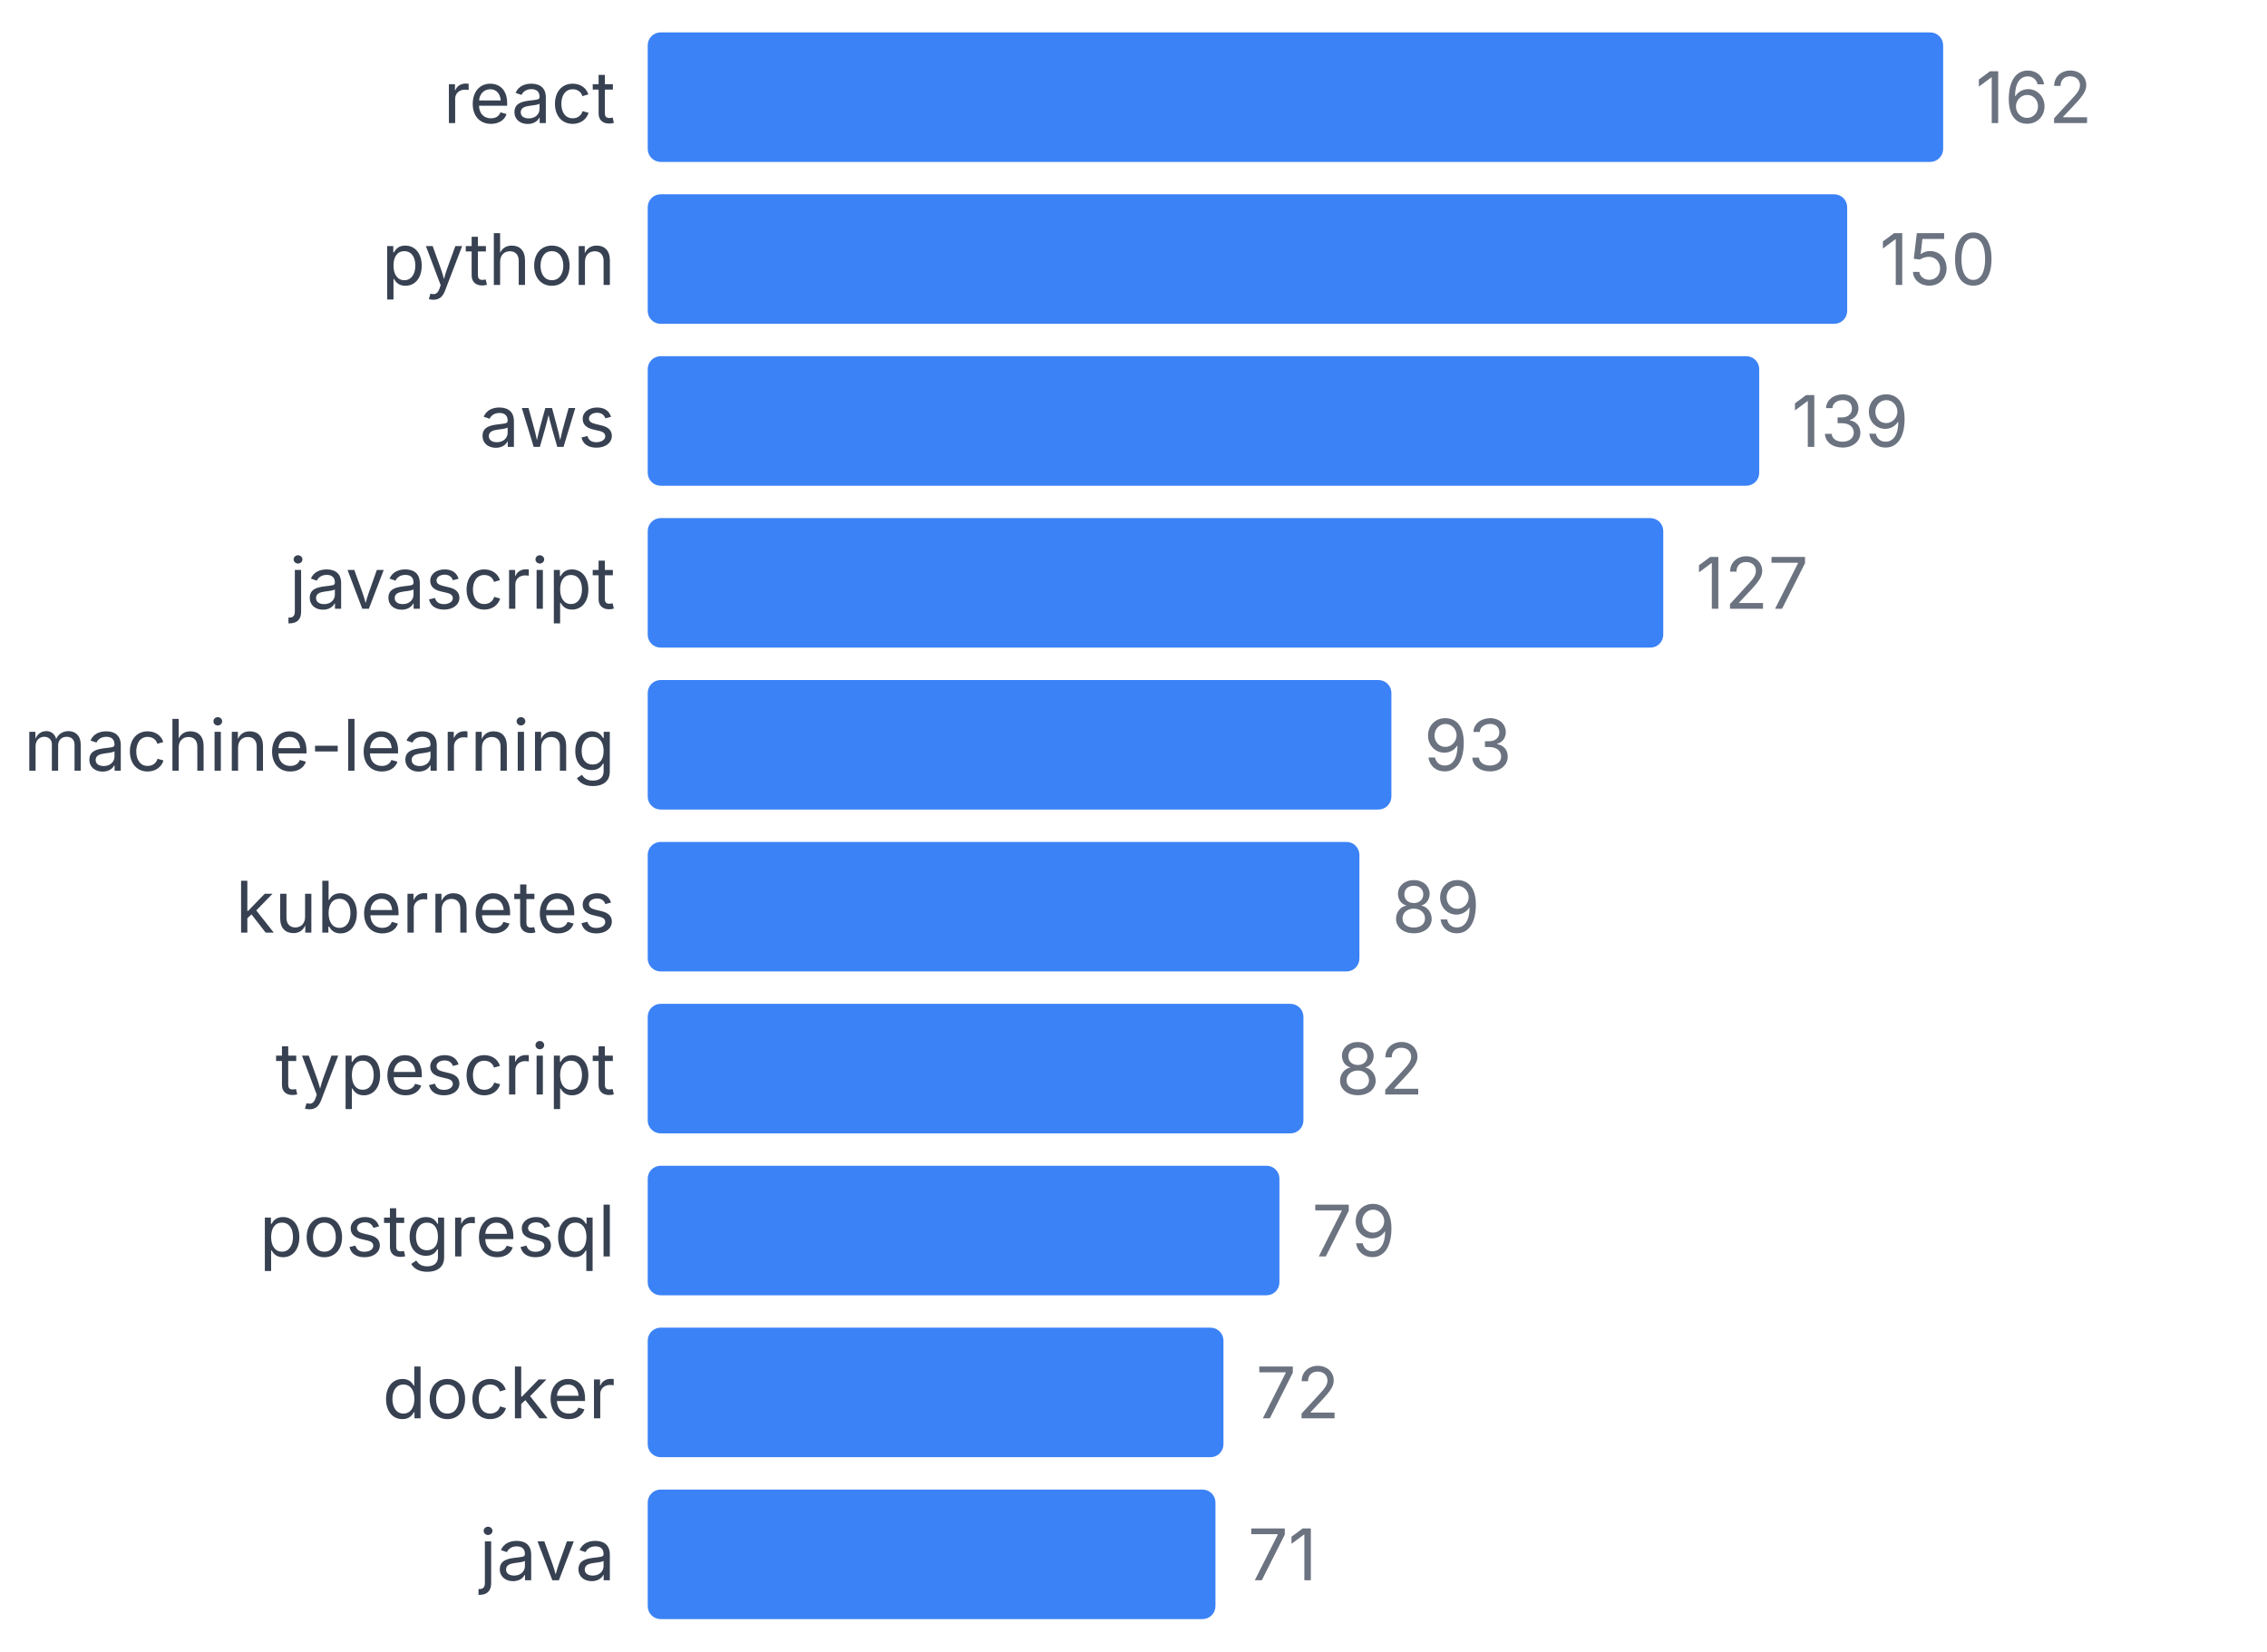
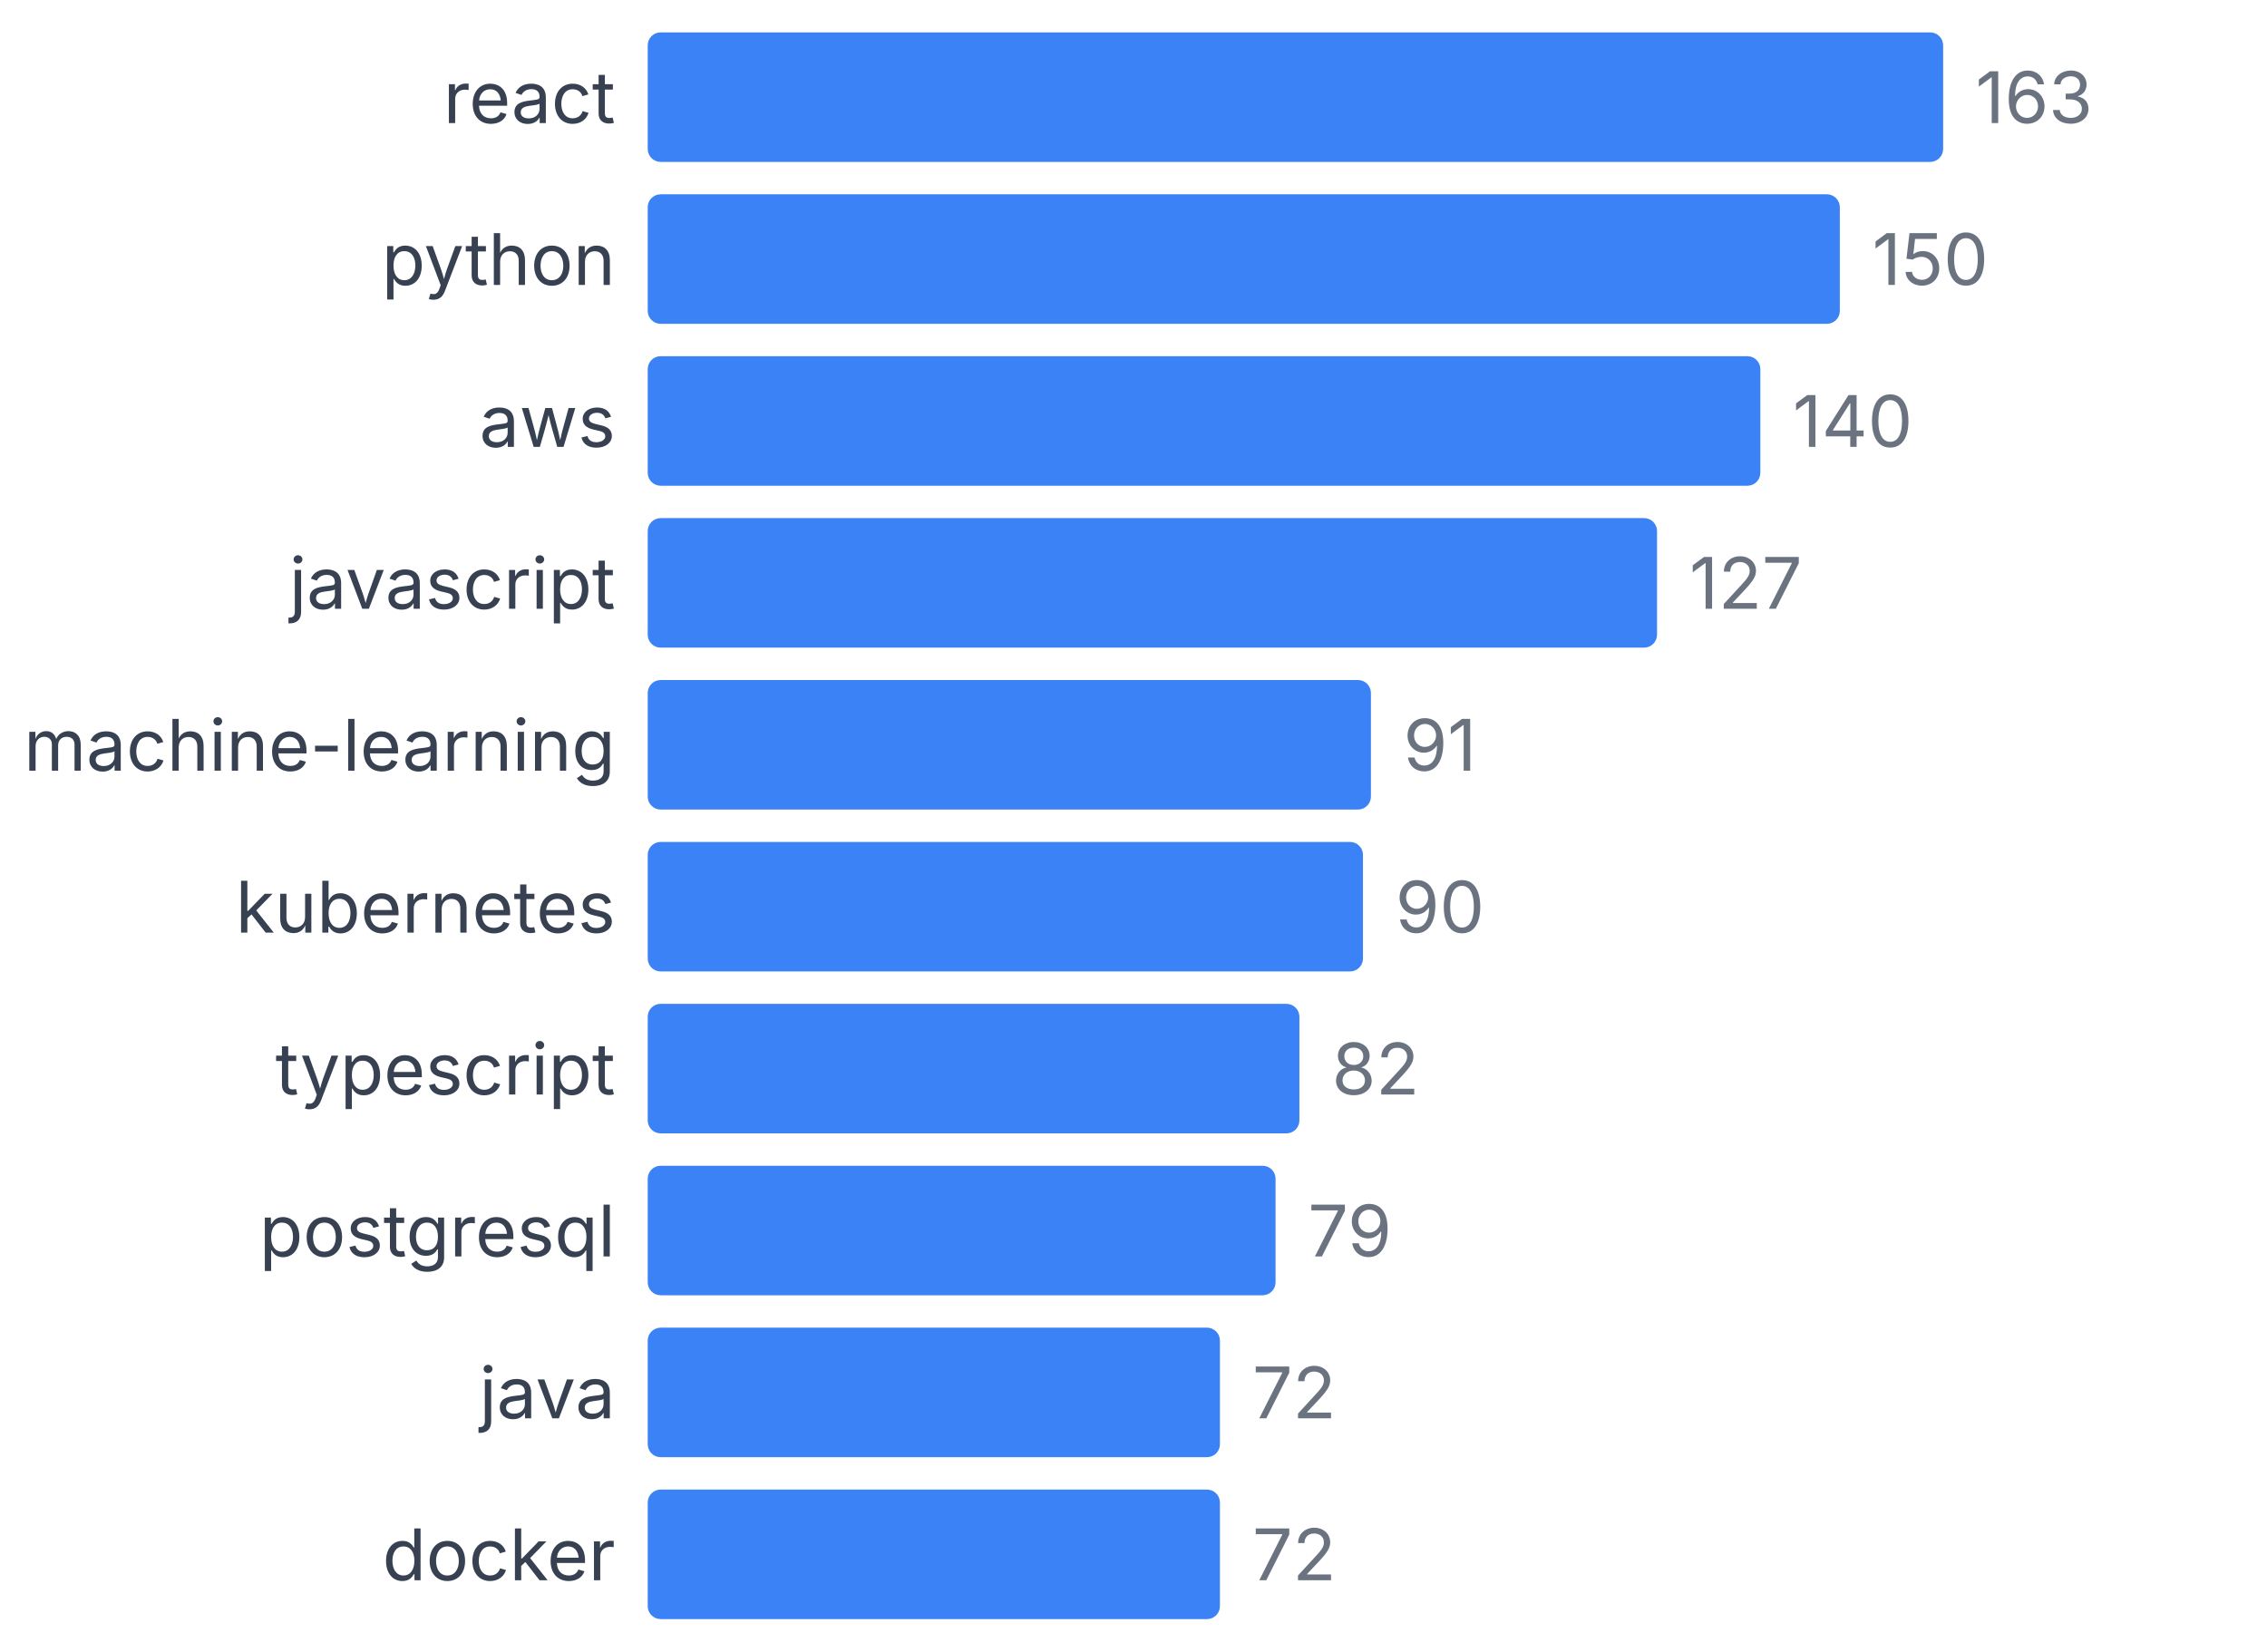
<svg xmlns="http://www.w3.org/2000/svg" width="350" height="255" viewBox="0 0 350 255">
  <style>
    text { font-family: system-ui, -apple-system, sans-serif; }
  </style>
  <text x="95" y="19" text-anchor="end" font-size="11" fill="#374151">react</text>
  <rect x="100" y="5" width="200" height="20" fill="#3b82f6" rx="2" />
-   <text x="305" y="19" font-size="11" fill="#6b7280">162</text>
+   <text x="305" y="19" font-size="11" fill="#6b7280">163</text>
  <text x="95" y="44" text-anchor="end" font-size="11" fill="#374151">python</text>
-   <rect x="100" y="30" width="185.185" height="20" fill="#3b82f6" rx="2" />
-   <text x="290.185" y="44" font-size="11" fill="#6b7280">150</text>
+   <rect x="100" y="30" width="184.049" height="20" fill="#3b82f6" rx="2" />
+   <text x="289.049" y="44" font-size="11" fill="#6b7280">150</text>
  <text x="95" y="69" text-anchor="end" font-size="11" fill="#374151">aws</text>
-   <rect x="100" y="55" width="171.605" height="20" fill="#3b82f6" rx="2" />
-   <text x="276.605" y="69" font-size="11" fill="#6b7280">139</text>
+   <rect x="100" y="55" width="171.779" height="20" fill="#3b82f6" rx="2" />
+   <text x="276.779" y="69" font-size="11" fill="#6b7280">140</text>
  <text x="95" y="94" text-anchor="end" font-size="11" fill="#374151">javascript</text>
-   <rect x="100" y="80" width="156.79" height="20" fill="#3b82f6" rx="2" />
-   <text x="261.79" y="94" font-size="11" fill="#6b7280">127</text>
+   <rect x="100" y="80" width="155.828" height="20" fill="#3b82f6" rx="2" />
+   <text x="260.828" y="94" font-size="11" fill="#6b7280">127</text>
  <text x="95" y="119" text-anchor="end" font-size="11" fill="#374151">machine-learning</text>
-   <rect x="100" y="105" width="114.815" height="20" fill="#3b82f6" rx="2" />
-   <text x="219.815" y="119" font-size="11" fill="#6b7280">93</text>
+   <rect x="100" y="105" width="111.656" height="20" fill="#3b82f6" rx="2" />
+   <text x="216.656" y="119" font-size="11" fill="#6b7280">91</text>
  <text x="95" y="144" text-anchor="end" font-size="11" fill="#374151">kubernetes</text>
-   <rect x="100" y="130" width="109.877" height="20" fill="#3b82f6" rx="2" />
-   <text x="214.877" y="144" font-size="11" fill="#6b7280">89</text>
+   <rect x="100" y="130" width="110.429" height="20" fill="#3b82f6" rx="2" />
+   <text x="215.429" y="144" font-size="11" fill="#6b7280">90</text>
  <text x="95" y="169" text-anchor="end" font-size="11" fill="#374151">typescript</text>
-   <rect x="100" y="155" width="101.235" height="20" fill="#3b82f6" rx="2" />
-   <text x="206.235" y="169" font-size="11" fill="#6b7280">82</text>
+   <rect x="100" y="155" width="100.613" height="20" fill="#3b82f6" rx="2" />
+   <text x="205.613" y="169" font-size="11" fill="#6b7280">82</text>
  <text x="95" y="194" text-anchor="end" font-size="11" fill="#374151">postgresql</text>
-   <rect x="100" y="180" width="97.531" height="20" fill="#3b82f6" rx="2" />
-   <text x="202.531" y="194" font-size="11" fill="#6b7280">79</text>
-   <text x="95" y="219" text-anchor="end" font-size="11" fill="#374151">docker</text>
-   <rect x="100" y="205" width="88.889" height="20" fill="#3b82f6" rx="2" />
-   <text x="193.889" y="219" font-size="11" fill="#6b7280">72</text>
-   <text x="95" y="244" text-anchor="end" font-size="11" fill="#374151">java</text>
-   <rect x="100" y="230" width="87.654" height="20" fill="#3b82f6" rx="2" />
-   <text x="192.654" y="244" font-size="11" fill="#6b7280">71</text>
+   <rect x="100" y="180" width="96.933" height="20" fill="#3b82f6" rx="2" />
+   <text x="201.933" y="194" font-size="11" fill="#6b7280">79</text>
+   <text x="95" y="219" text-anchor="end" font-size="11" fill="#374151">java</text>
+   <rect x="100" y="205" width="88.344" height="20" fill="#3b82f6" rx="2" />
+   <text x="193.344" y="219" font-size="11" fill="#6b7280">72</text>
+   <text x="95" y="244" text-anchor="end" font-size="11" fill="#374151">docker</text>
+   <rect x="100" y="230" width="88.344" height="20" fill="#3b82f6" rx="2" />
+   <text x="193.344" y="244" font-size="11" fill="#6b7280">72</text>
</svg>
